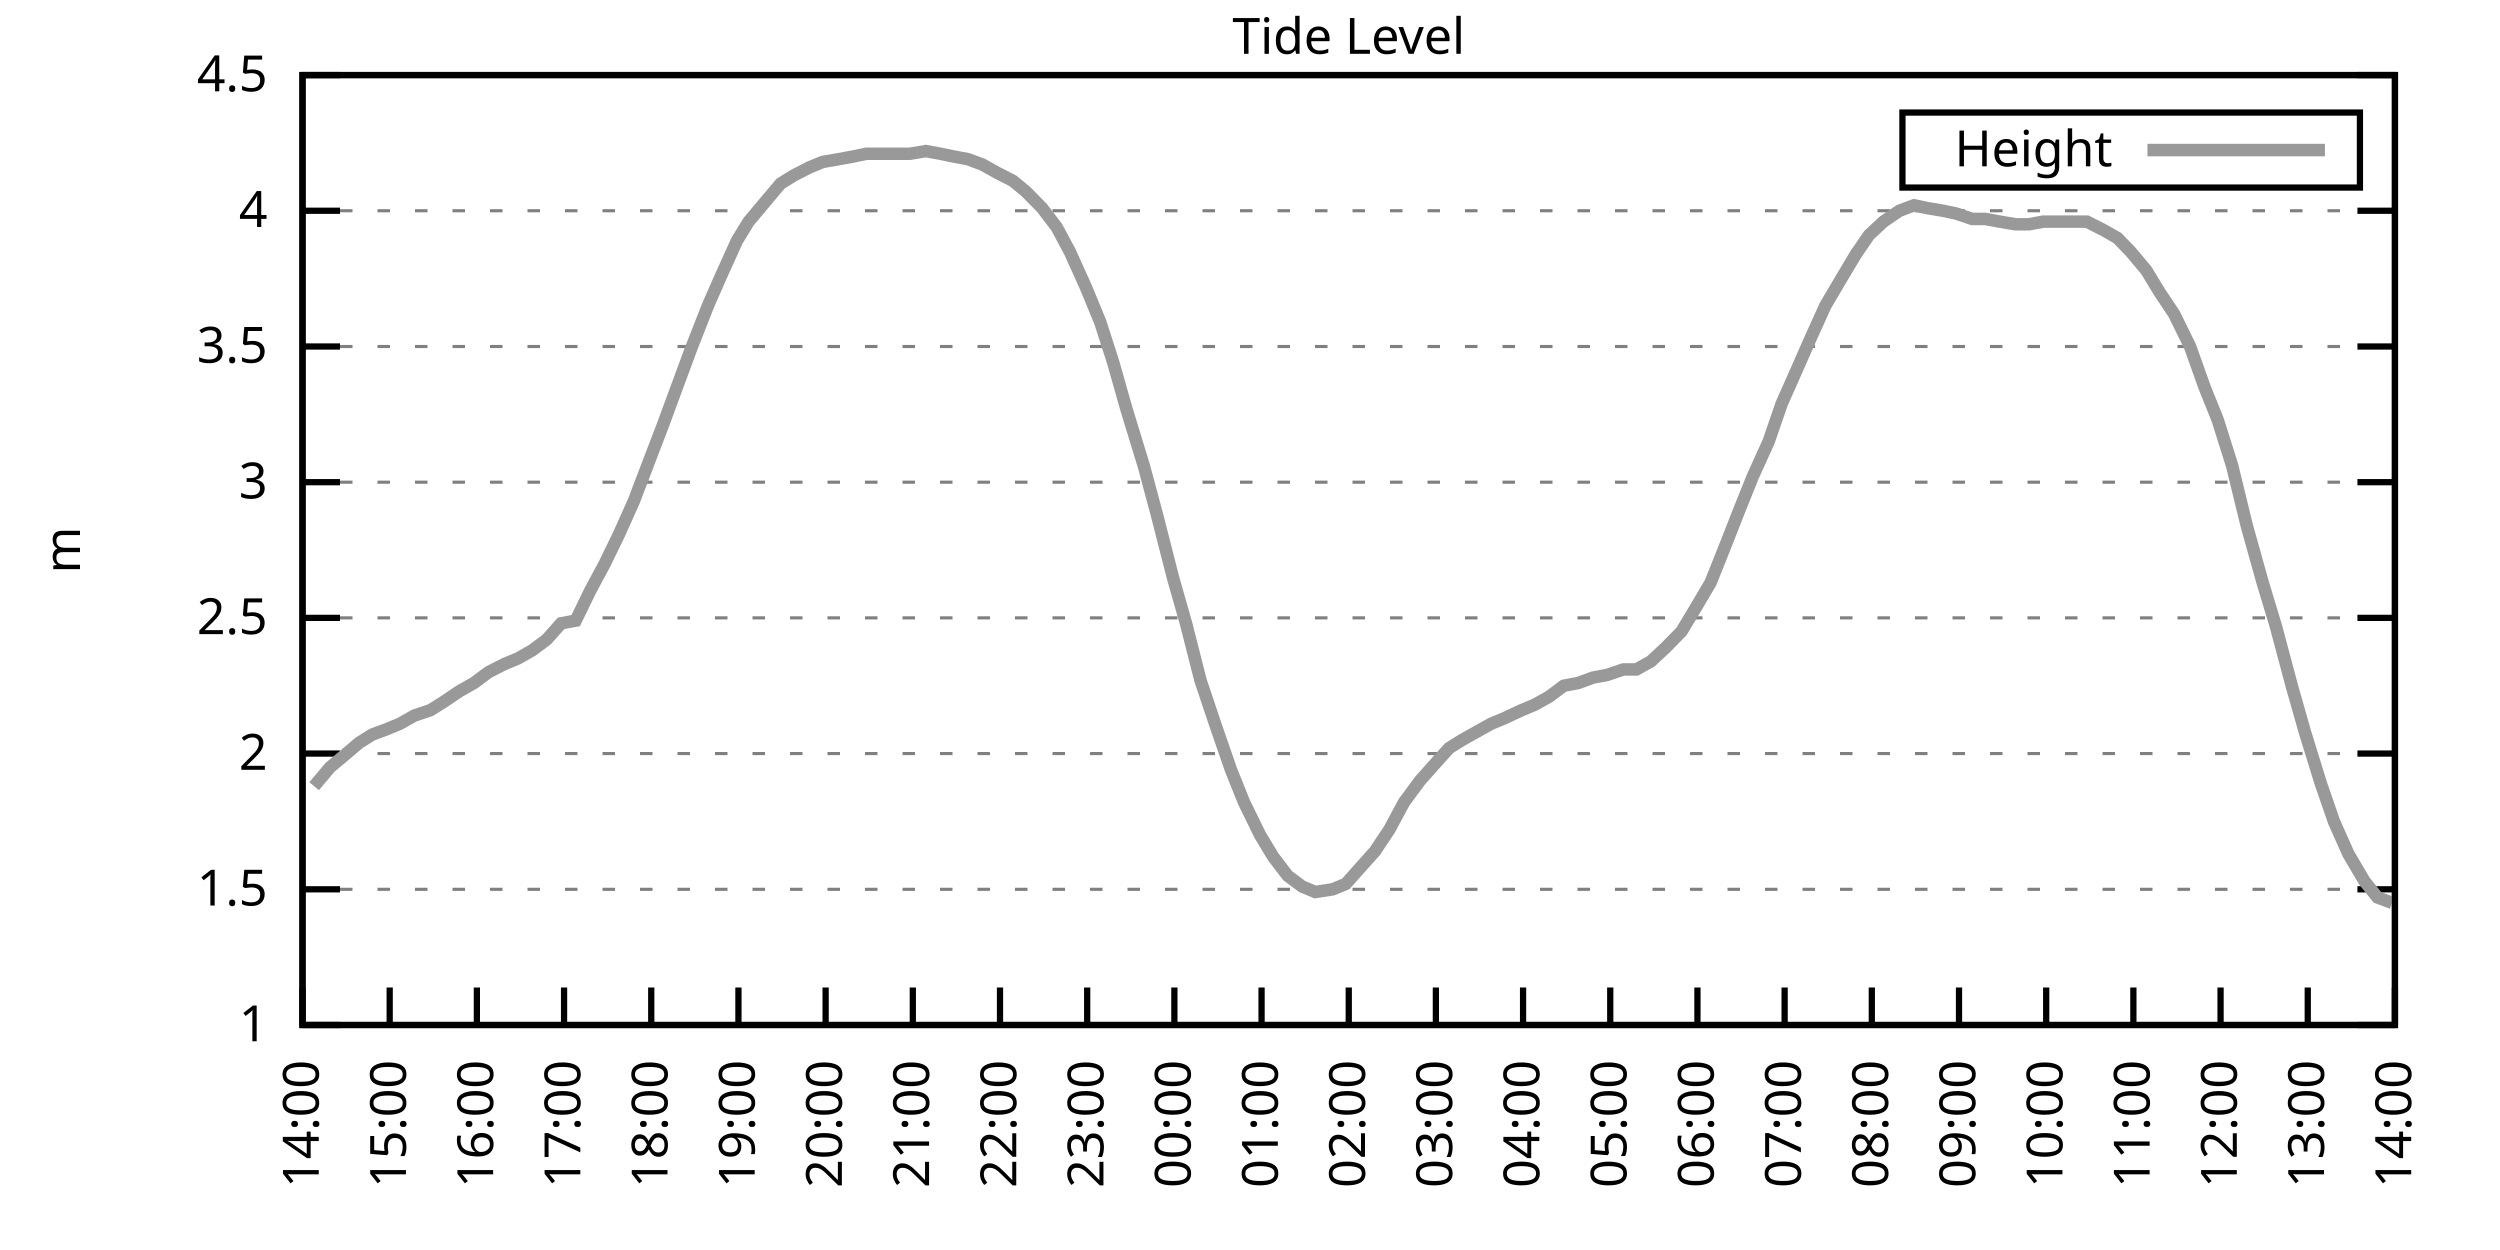
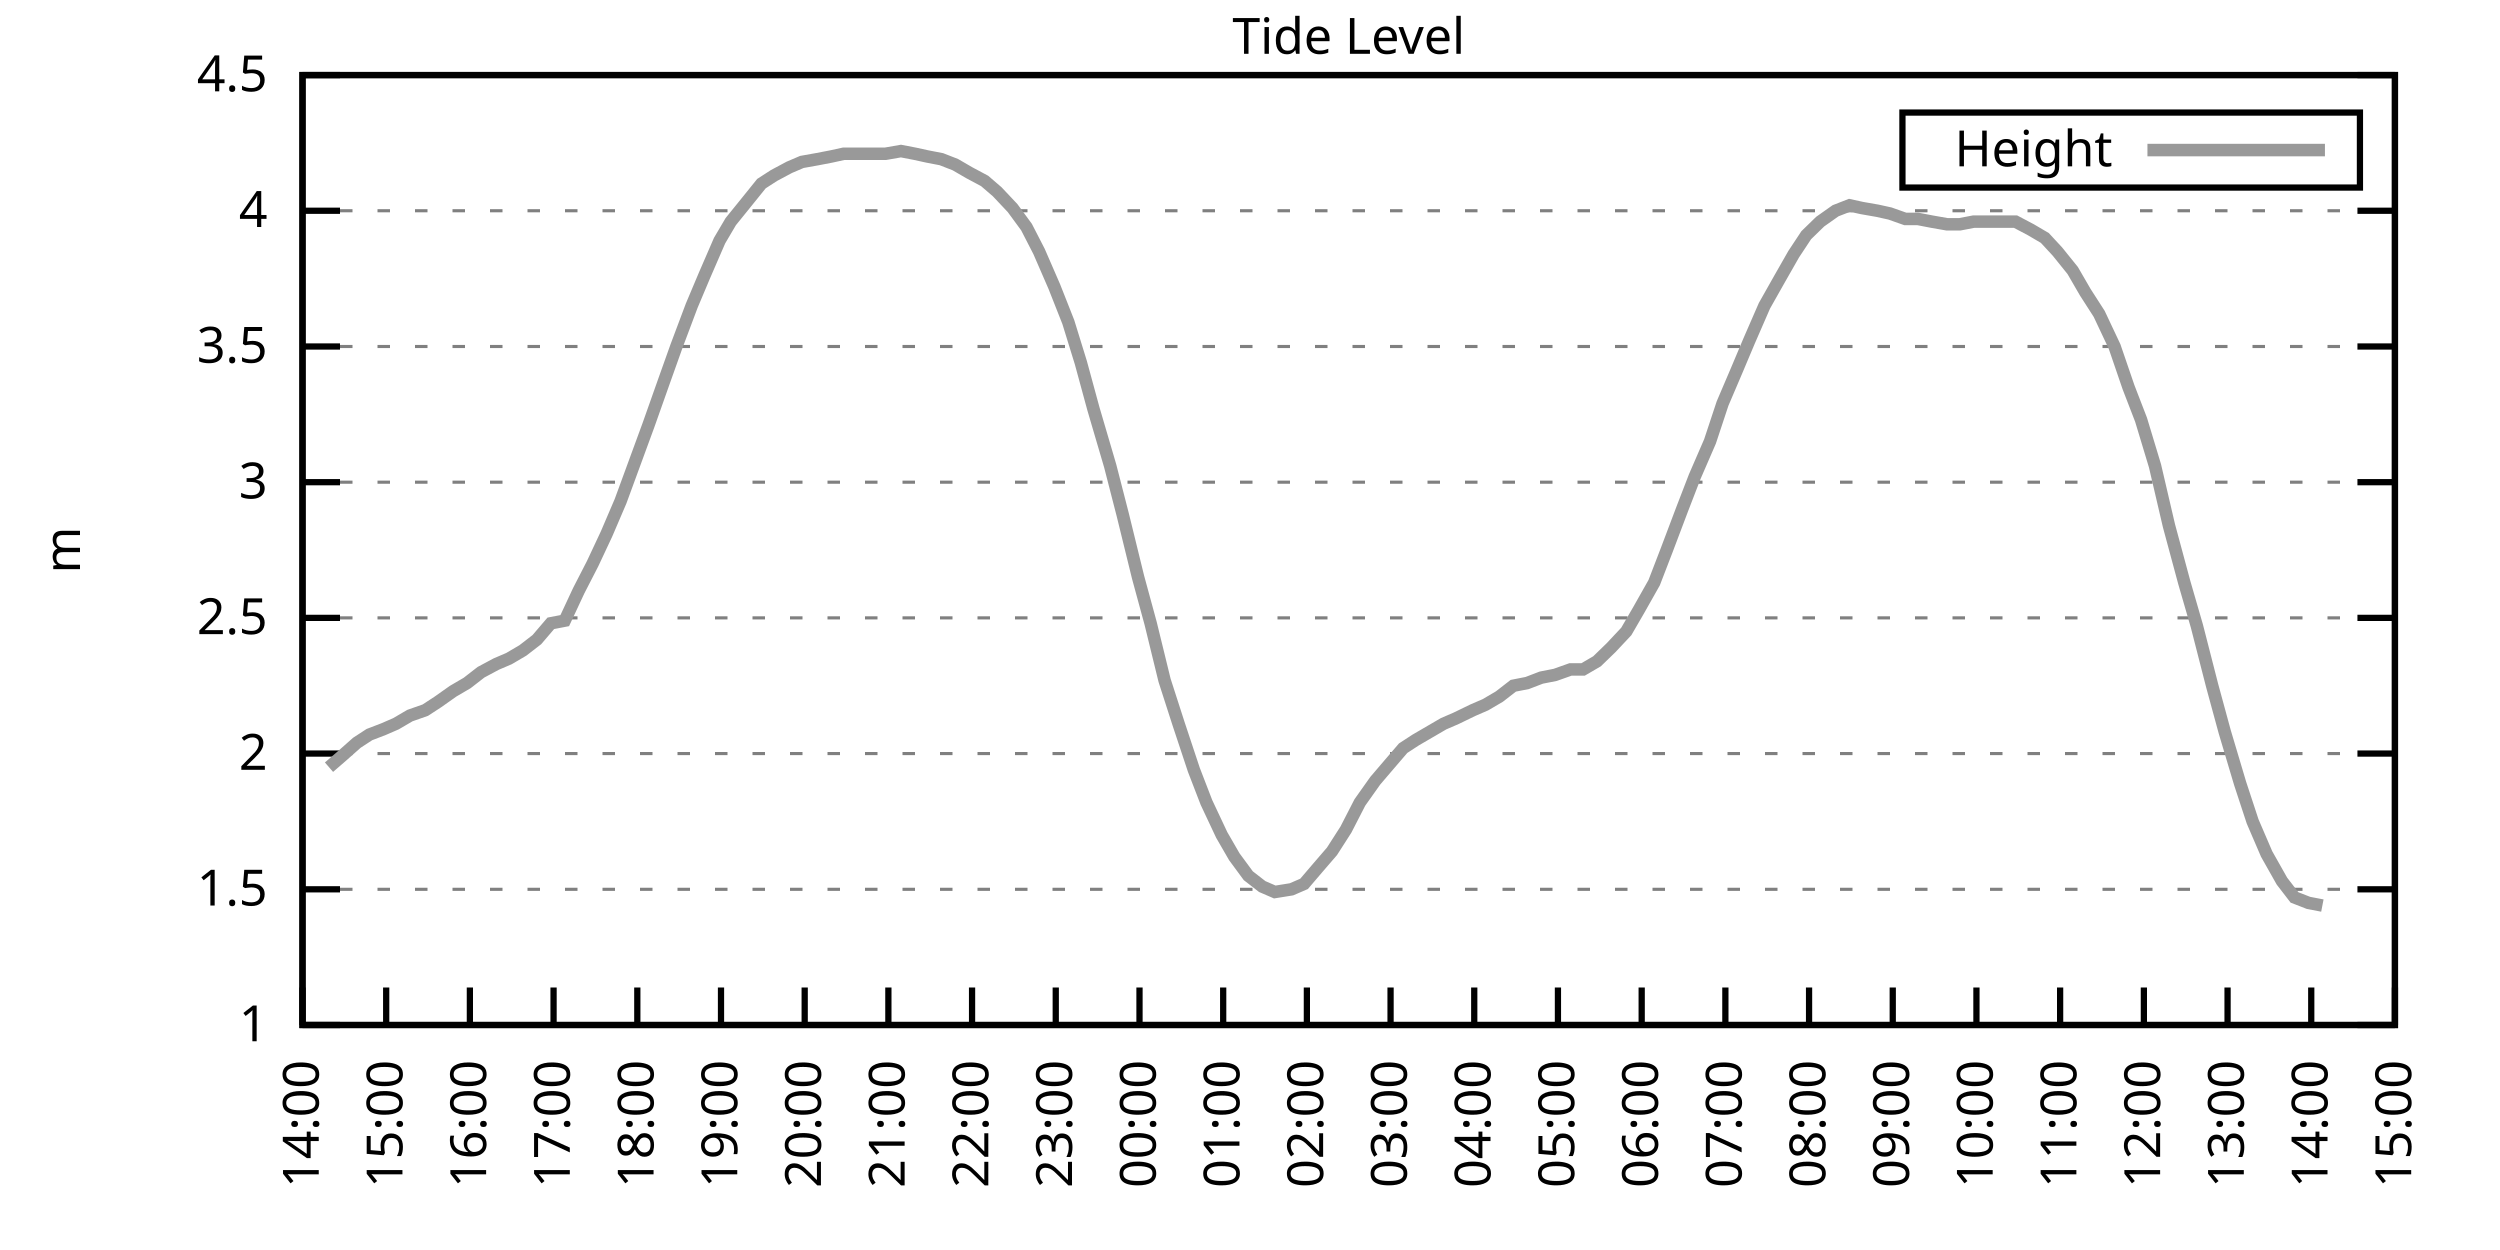
<svg xmlns="http://www.w3.org/2000/svg" xmlns:xlink="http://www.w3.org/1999/xlink" width="400" height="200" viewBox="0 0 400 200">
  <g id="gnuplot_canvas">
    <rect x="0" y="0" width="400" height="200" fill="none" />
    <defs>
      <circle id="gpDot" r="0.5" stroke-width="0.5" stroke="currentColor" />
      <path id="gpPt0" stroke-width="0.333" stroke="currentColor" d="M-1,0 h2 M0,-1 v2" />
      <path id="gpPt1" stroke-width="0.333" stroke="currentColor" d="M-1,-1 L1,1 M1,-1 L-1,1" />
      <path id="gpPt2" stroke-width="0.333" stroke="currentColor" d="M-1,0 L1,0 M0,-1 L0,1 M-1,-1 L1,1 M-1,1 L1,-1" />
      <rect id="gpPt3" stroke-width="0.333" stroke="currentColor" x="-1" y="-1" width="2" height="2" />
      <rect id="gpPt4" stroke-width="0.333" stroke="currentColor" fill="currentColor" x="-1" y="-1" width="2" height="2" />
      <circle id="gpPt5" stroke-width="0.333" stroke="currentColor" cx="0" cy="0" r="1" />
      <use xlink:href="#gpPt5" id="gpPt6" fill="currentColor" stroke="none" />
      <path id="gpPt7" stroke-width="0.333" stroke="currentColor" d="M0,-1.33 L-1.33,0.67 L1.33,0.67 z" />
      <use xlink:href="#gpPt7" id="gpPt8" fill="currentColor" stroke="none" />
      <use xlink:href="#gpPt7" id="gpPt9" stroke="currentColor" transform="rotate(180)" />
      <use xlink:href="#gpPt9" id="gpPt10" fill="currentColor" stroke="none" />
      <use xlink:href="#gpPt3" id="gpPt11" stroke="currentColor" transform="rotate(45)" />
      <use xlink:href="#gpPt11" id="gpPt12" fill="currentColor" stroke="none" />
      <path id="gpPt13" stroke-width="0.333" stroke="currentColor" d="M0,1.330 L1.265,0.411 L0.782,-1.067 L-0.782,-1.076 L-1.265,0.411 z" />
      <use xlink:href="#gpPt13" id="gpPt14" fill="currentColor" stroke="none" />
      <filter id="textbox" filterUnits="objectBoundingBox" x="0" y="0" height="1" width="1">
        <feFlood flood-color="white" flood-opacity="1" result="bgnd" />
        <feComposite in="SourceGraphic" in2="bgnd" operator="atop" />
      </filter>
      <filter id="greybox" filterUnits="objectBoundingBox" x="0" y="0" height="1" width="1">
        <feFlood flood-color="lightgrey" flood-opacity="1" result="grey" />
        <feComposite in="SourceGraphic" in2="grey" operator="atop" />
      </filter>
    </defs>
    <g fill="none" color="white" stroke="currentColor" stroke-width="1.00" stroke-linecap="butt" stroke-linejoin="miter">
</g>
    <g fill="none" color="black" stroke="currentColor" stroke-width="1.00" stroke-linecap="butt" stroke-linejoin="miter">
      <g stroke="none" shape-rendering="crispEdges">
        <polygon fill="rgb(255, 255, 255)" points="48.40,164.00 383.18,164.00 383.18,12.02 48.40,12.02 " />
      </g>
    </g>
    <g fill="none" color="black" stroke="currentColor" stroke-width="1.00" stroke-linecap="butt" stroke-linejoin="miter">
</g>
    <g fill="none" color="black" stroke="black" stroke-width="0.50" stroke-linecap="butt" stroke-linejoin="miter">
</g>
    <g fill="none" color="gray" stroke="currentColor" stroke-width="0.50" stroke-linecap="butt" stroke-linejoin="miter">
      <path stroke="gray" stroke-dasharray="2,4" class="gridline" d="M48.40,164.00 L383.19,164.00  " />
    </g>
    <g fill="none" color="gray" stroke="gray" stroke-width="1.00" stroke-linecap="butt" stroke-linejoin="miter">
</g>
    <g fill="none" color="black" stroke="currentColor" stroke-width="1.00" stroke-linecap="butt" stroke-linejoin="miter">
      <path stroke="black" d="M48.40,164.00 L54.40,164.00 M383.19,164.00 L377.19,164.00  " />
      <g transform="translate(42.80,166.60)" stroke="none" fill="black" font-family="Sans" font-size="8.00" text-anchor="end">
        <text>
          <tspan font-family="Sans"> 1</tspan>
        </text>
      </g>
    </g>
    <g fill="none" color="black" stroke="currentColor" stroke-width="1.00" stroke-linecap="butt" stroke-linejoin="miter">
</g>
    <g fill="none" color="black" stroke="black" stroke-width="0.50" stroke-linecap="butt" stroke-linejoin="miter">
</g>
    <g fill="none" color="gray" stroke="currentColor" stroke-width="0.50" stroke-linecap="butt" stroke-linejoin="miter">
      <path stroke="gray" stroke-dasharray="2,4" class="gridline" d="M48.40,142.29 L383.19,142.29  " />
    </g>
    <g fill="none" color="gray" stroke="gray" stroke-width="1.00" stroke-linecap="butt" stroke-linejoin="miter">
</g>
    <g fill="none" color="black" stroke="currentColor" stroke-width="1.00" stroke-linecap="butt" stroke-linejoin="miter">
      <path stroke="black" d="M48.40,142.29 L54.40,142.29 M383.19,142.29 L377.19,142.29  " />
      <g transform="translate(42.80,144.89)" stroke="none" fill="black" font-family="Sans" font-size="8.00" text-anchor="end">
        <text>
          <tspan font-family="Sans"> 1.5</tspan>
        </text>
      </g>
    </g>
    <g fill="none" color="black" stroke="currentColor" stroke-width="1.00" stroke-linecap="butt" stroke-linejoin="miter">
</g>
    <g fill="none" color="black" stroke="black" stroke-width="0.50" stroke-linecap="butt" stroke-linejoin="miter">
</g>
    <g fill="none" color="gray" stroke="currentColor" stroke-width="0.50" stroke-linecap="butt" stroke-linejoin="miter">
      <path stroke="gray" stroke-dasharray="2,4" class="gridline" d="M48.40,120.57 L383.19,120.57  " />
    </g>
    <g fill="none" color="gray" stroke="gray" stroke-width="1.00" stroke-linecap="butt" stroke-linejoin="miter">
</g>
    <g fill="none" color="black" stroke="currentColor" stroke-width="1.00" stroke-linecap="butt" stroke-linejoin="miter">
      <path stroke="black" d="M48.40,120.57 L54.40,120.57 M383.19,120.57 L377.19,120.57  " />
      <g transform="translate(42.80,123.17)" stroke="none" fill="black" font-family="Sans" font-size="8.00" text-anchor="end">
        <text>
          <tspan font-family="Sans"> 2</tspan>
        </text>
      </g>
    </g>
    <g fill="none" color="black" stroke="currentColor" stroke-width="1.00" stroke-linecap="butt" stroke-linejoin="miter">
</g>
    <g fill="none" color="black" stroke="black" stroke-width="0.50" stroke-linecap="butt" stroke-linejoin="miter">
</g>
    <g fill="none" color="gray" stroke="currentColor" stroke-width="0.50" stroke-linecap="butt" stroke-linejoin="miter">
      <path stroke="gray" stroke-dasharray="2,4" class="gridline" d="M48.40,98.86 L383.19,98.86  " />
    </g>
    <g fill="none" color="gray" stroke="gray" stroke-width="1.00" stroke-linecap="butt" stroke-linejoin="miter">
</g>
    <g fill="none" color="black" stroke="currentColor" stroke-width="1.00" stroke-linecap="butt" stroke-linejoin="miter">
      <path stroke="black" d="M48.40,98.86 L54.40,98.86 M383.19,98.86 L377.19,98.86  " />
      <g transform="translate(42.80,101.46)" stroke="none" fill="black" font-family="Sans" font-size="8.00" text-anchor="end">
        <text>
          <tspan font-family="Sans"> 2.5</tspan>
        </text>
      </g>
    </g>
    <g fill="none" color="black" stroke="currentColor" stroke-width="1.00" stroke-linecap="butt" stroke-linejoin="miter">
</g>
    <g fill="none" color="black" stroke="black" stroke-width="0.50" stroke-linecap="butt" stroke-linejoin="miter">
</g>
    <g fill="none" color="gray" stroke="currentColor" stroke-width="0.50" stroke-linecap="butt" stroke-linejoin="miter">
      <path stroke="gray" stroke-dasharray="2,4" class="gridline" d="M48.40,77.15 L383.19,77.15  " />
    </g>
    <g fill="none" color="gray" stroke="gray" stroke-width="1.00" stroke-linecap="butt" stroke-linejoin="miter">
</g>
    <g fill="none" color="black" stroke="currentColor" stroke-width="1.00" stroke-linecap="butt" stroke-linejoin="miter">
      <path stroke="black" d="M48.40,77.15 L54.40,77.15 M383.19,77.15 L377.19,77.15  " />
      <g transform="translate(42.80,79.75)" stroke="none" fill="black" font-family="Sans" font-size="8.00" text-anchor="end">
        <text>
          <tspan font-family="Sans"> 3</tspan>
        </text>
      </g>
    </g>
    <g fill="none" color="black" stroke="currentColor" stroke-width="1.00" stroke-linecap="butt" stroke-linejoin="miter">
</g>
    <g fill="none" color="black" stroke="black" stroke-width="0.50" stroke-linecap="butt" stroke-linejoin="miter">
</g>
    <g fill="none" color="gray" stroke="currentColor" stroke-width="0.50" stroke-linecap="butt" stroke-linejoin="miter">
      <path stroke="gray" stroke-dasharray="2,4" class="gridline" d="M48.40,55.44 L383.19,55.44  " />
    </g>
    <g fill="none" color="gray" stroke="gray" stroke-width="1.00" stroke-linecap="butt" stroke-linejoin="miter">
</g>
    <g fill="none" color="black" stroke="currentColor" stroke-width="1.00" stroke-linecap="butt" stroke-linejoin="miter">
      <path stroke="black" d="M48.40,55.44 L54.40,55.44 M383.19,55.44 L377.19,55.44  " />
      <g transform="translate(42.80,58.04)" stroke="none" fill="black" font-family="Sans" font-size="8.00" text-anchor="end">
        <text>
          <tspan font-family="Sans"> 3.5</tspan>
        </text>
      </g>
    </g>
    <g fill="none" color="black" stroke="currentColor" stroke-width="1.00" stroke-linecap="butt" stroke-linejoin="miter">
</g>
    <g fill="none" color="black" stroke="black" stroke-width="0.50" stroke-linecap="butt" stroke-linejoin="miter">
</g>
    <g fill="none" color="gray" stroke="currentColor" stroke-width="0.50" stroke-linecap="butt" stroke-linejoin="miter">
      <path stroke="gray" stroke-dasharray="2,4" class="gridline" d="M48.40,33.72 L383.19,33.72  " />
    </g>
    <g fill="none" color="gray" stroke="gray" stroke-width="1.00" stroke-linecap="butt" stroke-linejoin="miter">
</g>
    <g fill="none" color="black" stroke="currentColor" stroke-width="1.00" stroke-linecap="butt" stroke-linejoin="miter">
      <path stroke="black" d="M48.40,33.72 L54.40,33.72 M383.19,33.72 L377.19,33.72  " />
      <g transform="translate(42.80,36.32)" stroke="none" fill="black" font-family="Sans" font-size="8.00" text-anchor="end">
        <text>
          <tspan font-family="Sans"> 4</tspan>
        </text>
      </g>
    </g>
    <g fill="none" color="black" stroke="currentColor" stroke-width="1.00" stroke-linecap="butt" stroke-linejoin="miter">
</g>
    <g fill="none" color="black" stroke="black" stroke-width="0.50" stroke-linecap="butt" stroke-linejoin="miter">
</g>
    <g fill="none" color="gray" stroke="currentColor" stroke-width="0.50" stroke-linecap="butt" stroke-linejoin="miter">
      <path stroke="gray" stroke-dasharray="2,4" class="gridline" d="M48.40,12.01 L383.19,12.01  " />
    </g>
    <g fill="none" color="gray" stroke="gray" stroke-width="1.00" stroke-linecap="butt" stroke-linejoin="miter">
</g>
    <g fill="none" color="black" stroke="currentColor" stroke-width="1.00" stroke-linecap="butt" stroke-linejoin="miter">
      <path stroke="black" d="M48.40,12.01 L54.40,12.01 M383.19,12.01 L377.19,12.01  " />
      <g transform="translate(42.80,14.61)" stroke="none" fill="black" font-family="Sans" font-size="8.00" text-anchor="end">
        <text>
          <tspan font-family="Sans"> 4.5</tspan>
        </text>
      </g>
    </g>
    <g fill="none" color="black" stroke="currentColor" stroke-width="1.00" stroke-linecap="butt" stroke-linejoin="miter">
      <path stroke="black" d="M48.40,164.00 L48.40,158.00  " />
      <g transform="translate(51.00,169.60) rotate(270.00)" stroke="none" fill="black" font-family="Sans" font-size="8.00" text-anchor="end">
        <text>
          <tspan font-family="Sans">14:00</tspan>
        </text>
      </g>
    </g>
    <g fill="none" color="black" stroke="currentColor" stroke-width="1.00" stroke-linecap="butt" stroke-linejoin="miter">
-       <path stroke="black" d="M62.35,164.00 L62.35,158.00  " />
-       <g transform="translate(64.95,169.60) rotate(270.00)" stroke="none" fill="black" font-family="Sans" font-size="8.00" text-anchor="end">
+       <path stroke="black" d="M61.79,164.00 L61.79,158.00  " />
+       <g transform="translate(64.39,169.60) rotate(270.00)" stroke="none" fill="black" font-family="Sans" font-size="8.00" text-anchor="end">
        <text>
          <tspan font-family="Sans">15:00</tspan>
        </text>
      </g>
    </g>
    <g fill="none" color="black" stroke="currentColor" stroke-width="1.00" stroke-linecap="butt" stroke-linejoin="miter">
-       <path stroke="black" d="M76.30,164.00 L76.30,158.00  " />
-       <g transform="translate(78.90,169.60) rotate(270.00)" stroke="none" fill="black" font-family="Sans" font-size="8.00" text-anchor="end">
+       <path stroke="black" d="M75.18,164.00 L75.18,158.00  " />
+       <g transform="translate(77.78,169.60) rotate(270.00)" stroke="none" fill="black" font-family="Sans" font-size="8.00" text-anchor="end">
        <text>
          <tspan font-family="Sans">16:00</tspan>
        </text>
      </g>
    </g>
    <g fill="none" color="black" stroke="currentColor" stroke-width="1.00" stroke-linecap="butt" stroke-linejoin="miter">
-       <path stroke="black" d="M90.25,164.00 L90.25,158.00  " />
-       <g transform="translate(92.85,169.60) rotate(270.00)" stroke="none" fill="black" font-family="Sans" font-size="8.00" text-anchor="end">
+       <path stroke="black" d="M88.57,164.00 L88.57,158.00  " />
+       <g transform="translate(91.17,169.60) rotate(270.00)" stroke="none" fill="black" font-family="Sans" font-size="8.00" text-anchor="end">
        <text>
          <tspan font-family="Sans">17:00</tspan>
        </text>
      </g>
    </g>
    <g fill="none" color="black" stroke="currentColor" stroke-width="1.00" stroke-linecap="butt" stroke-linejoin="miter">
-       <path stroke="black" d="M104.20,164.00 L104.20,158.00  " />
-       <g transform="translate(106.80,169.60) rotate(270.00)" stroke="none" fill="black" font-family="Sans" font-size="8.00" text-anchor="end">
+       <path stroke="black" d="M101.97,164.00 L101.97,158.00  " />
+       <g transform="translate(104.57,169.60) rotate(270.00)" stroke="none" fill="black" font-family="Sans" font-size="8.00" text-anchor="end">
        <text>
          <tspan font-family="Sans">18:00</tspan>
        </text>
      </g>
    </g>
    <g fill="none" color="black" stroke="currentColor" stroke-width="1.00" stroke-linecap="butt" stroke-linejoin="miter">
-       <path stroke="black" d="M118.15,164.00 L118.15,158.00  " />
-       <g transform="translate(120.75,169.60) rotate(270.00)" stroke="none" fill="black" font-family="Sans" font-size="8.00" text-anchor="end">
+       <path stroke="black" d="M115.36,164.00 L115.36,158.00  " />
+       <g transform="translate(117.96,169.60) rotate(270.00)" stroke="none" fill="black" font-family="Sans" font-size="8.00" text-anchor="end">
        <text>
          <tspan font-family="Sans">19:00</tspan>
        </text>
      </g>
    </g>
    <g fill="none" color="black" stroke="currentColor" stroke-width="1.00" stroke-linecap="butt" stroke-linejoin="miter">
-       <path stroke="black" d="M132.10,164.00 L132.10,158.00  " />
-       <g transform="translate(134.70,169.60) rotate(270.00)" stroke="none" fill="black" font-family="Sans" font-size="8.00" text-anchor="end">
+       <path stroke="black" d="M128.75,164.00 L128.75,158.00  " />
+       <g transform="translate(131.35,169.60) rotate(270.00)" stroke="none" fill="black" font-family="Sans" font-size="8.00" text-anchor="end">
        <text>
          <tspan font-family="Sans">20:00</tspan>
        </text>
      </g>
    </g>
    <g fill="none" color="black" stroke="currentColor" stroke-width="1.00" stroke-linecap="butt" stroke-linejoin="miter">
-       <path stroke="black" d="M146.05,164.00 L146.05,158.00  " />
-       <g transform="translate(148.65,169.60) rotate(270.00)" stroke="none" fill="black" font-family="Sans" font-size="8.00" text-anchor="end">
+       <path stroke="black" d="M142.14,164.00 L142.14,158.00  " />
+       <g transform="translate(144.74,169.60) rotate(270.00)" stroke="none" fill="black" font-family="Sans" font-size="8.00" text-anchor="end">
        <text>
          <tspan font-family="Sans">21:00</tspan>
        </text>
      </g>
    </g>
    <g fill="none" color="black" stroke="currentColor" stroke-width="1.00" stroke-linecap="butt" stroke-linejoin="miter">
-       <path stroke="black" d="M160.00,164.00 L160.00,158.00  " />
-       <g transform="translate(162.60,169.60) rotate(270.00)" stroke="none" fill="black" font-family="Sans" font-size="8.00" text-anchor="end">
+       <path stroke="black" d="M155.53,164.00 L155.53,158.00  " />
+       <g transform="translate(158.13,169.60) rotate(270.00)" stroke="none" fill="black" font-family="Sans" font-size="8.00" text-anchor="end">
        <text>
          <tspan font-family="Sans">22:00</tspan>
        </text>
      </g>
    </g>
    <g fill="none" color="black" stroke="currentColor" stroke-width="1.00" stroke-linecap="butt" stroke-linejoin="miter">
-       <path stroke="black" d="M173.95,164.00 L173.95,158.00  " />
-       <g transform="translate(176.55,169.60) rotate(270.00)" stroke="none" fill="black" font-family="Sans" font-size="8.00" text-anchor="end">
+       <path stroke="black" d="M168.92,164.00 L168.92,158.00  " />
+       <g transform="translate(171.52,169.60) rotate(270.00)" stroke="none" fill="black" font-family="Sans" font-size="8.00" text-anchor="end">
        <text>
          <tspan font-family="Sans">23:00</tspan>
        </text>
      </g>
    </g>
    <g fill="none" color="black" stroke="currentColor" stroke-width="1.00" stroke-linecap="butt" stroke-linejoin="miter">
-       <path stroke="black" d="M187.90,164.00 L187.90,158.00  " />
-       <g transform="translate(190.50,169.60) rotate(270.00)" stroke="none" fill="black" font-family="Sans" font-size="8.00" text-anchor="end">
+       <path stroke="black" d="M182.32,164.00 L182.32,158.00  " />
+       <g transform="translate(184.92,169.60) rotate(270.00)" stroke="none" fill="black" font-family="Sans" font-size="8.00" text-anchor="end">
        <text>
          <tspan font-family="Sans">00:00</tspan>
        </text>
      </g>
    </g>
    <g fill="none" color="black" stroke="currentColor" stroke-width="1.00" stroke-linecap="butt" stroke-linejoin="miter">
-       <path stroke="black" d="M201.85,164.00 L201.85,158.00  " />
-       <g transform="translate(204.45,169.60) rotate(270.00)" stroke="none" fill="black" font-family="Sans" font-size="8.00" text-anchor="end">
+       <path stroke="black" d="M195.71,164.00 L195.71,158.00  " />
+       <g transform="translate(198.31,169.60) rotate(270.00)" stroke="none" fill="black" font-family="Sans" font-size="8.00" text-anchor="end">
        <text>
          <tspan font-family="Sans">01:00</tspan>
        </text>
      </g>
    </g>
    <g fill="none" color="black" stroke="currentColor" stroke-width="1.00" stroke-linecap="butt" stroke-linejoin="miter">
-       <path stroke="black" d="M215.80,164.00 L215.80,158.00  " />
-       <g transform="translate(218.40,169.60) rotate(270.00)" stroke="none" fill="black" font-family="Sans" font-size="8.00" text-anchor="end">
+       <path stroke="black" d="M209.10,164.00 L209.10,158.00  " />
+       <g transform="translate(211.70,169.60) rotate(270.00)" stroke="none" fill="black" font-family="Sans" font-size="8.00" text-anchor="end">
        <text>
          <tspan font-family="Sans">02:00</tspan>
        </text>
      </g>
    </g>
    <g fill="none" color="black" stroke="currentColor" stroke-width="1.00" stroke-linecap="butt" stroke-linejoin="miter">
-       <path stroke="black" d="M229.74,164.00 L229.74,158.00  " />
-       <g transform="translate(232.34,169.60) rotate(270.00)" stroke="none" fill="black" font-family="Sans" font-size="8.00" text-anchor="end">
+       <path stroke="black" d="M222.49,164.00 L222.49,158.00  " />
+       <g transform="translate(225.09,169.60) rotate(270.00)" stroke="none" fill="black" font-family="Sans" font-size="8.00" text-anchor="end">
        <text>
          <tspan font-family="Sans">03:00</tspan>
        </text>
      </g>
    </g>
    <g fill="none" color="black" stroke="currentColor" stroke-width="1.00" stroke-linecap="butt" stroke-linejoin="miter">
-       <path stroke="black" d="M243.69,164.00 L243.69,158.00  " />
-       <g transform="translate(246.29,169.60) rotate(270.00)" stroke="none" fill="black" font-family="Sans" font-size="8.00" text-anchor="end">
+       <path stroke="black" d="M235.88,164.00 L235.88,158.00  " />
+       <g transform="translate(238.48,169.60) rotate(270.00)" stroke="none" fill="black" font-family="Sans" font-size="8.00" text-anchor="end">
        <text>
          <tspan font-family="Sans">04:00</tspan>
        </text>
      </g>
    </g>
    <g fill="none" color="black" stroke="currentColor" stroke-width="1.00" stroke-linecap="butt" stroke-linejoin="miter">
-       <path stroke="black" d="M257.64,164.00 L257.64,158.00  " />
-       <g transform="translate(260.24,169.60) rotate(270.00)" stroke="none" fill="black" font-family="Sans" font-size="8.00" text-anchor="end">
+       <path stroke="black" d="M249.27,164.00 L249.27,158.00  " />
+       <g transform="translate(251.87,169.60) rotate(270.00)" stroke="none" fill="black" font-family="Sans" font-size="8.00" text-anchor="end">
        <text>
          <tspan font-family="Sans">05:00</tspan>
        </text>
      </g>
    </g>
    <g fill="none" color="black" stroke="currentColor" stroke-width="1.00" stroke-linecap="butt" stroke-linejoin="miter">
-       <path stroke="black" d="M271.59,164.00 L271.59,158.00  " />
-       <g transform="translate(274.19,169.60) rotate(270.00)" stroke="none" fill="black" font-family="Sans" font-size="8.00" text-anchor="end">
+       <path stroke="black" d="M262.67,164.00 L262.67,158.00  " />
+       <g transform="translate(265.27,169.60) rotate(270.00)" stroke="none" fill="black" font-family="Sans" font-size="8.00" text-anchor="end">
        <text>
          <tspan font-family="Sans">06:00</tspan>
        </text>
      </g>
    </g>
    <g fill="none" color="black" stroke="currentColor" stroke-width="1.00" stroke-linecap="butt" stroke-linejoin="miter">
-       <path stroke="black" d="M285.54,164.00 L285.54,158.00  " />
-       <g transform="translate(288.14,169.60) rotate(270.00)" stroke="none" fill="black" font-family="Sans" font-size="8.00" text-anchor="end">
+       <path stroke="black" d="M276.06,164.00 L276.06,158.00  " />
+       <g transform="translate(278.66,169.60) rotate(270.00)" stroke="none" fill="black" font-family="Sans" font-size="8.00" text-anchor="end">
        <text>
          <tspan font-family="Sans">07:00</tspan>
        </text>
      </g>
    </g>
    <g fill="none" color="black" stroke="currentColor" stroke-width="1.00" stroke-linecap="butt" stroke-linejoin="miter">
-       <path stroke="black" d="M299.49,164.00 L299.49,158.00  " />
-       <g transform="translate(302.09,169.60) rotate(270.00)" stroke="none" fill="black" font-family="Sans" font-size="8.00" text-anchor="end">
+       <path stroke="black" d="M289.45,164.00 L289.45,158.00  " />
+       <g transform="translate(292.05,169.60) rotate(270.00)" stroke="none" fill="black" font-family="Sans" font-size="8.00" text-anchor="end">
        <text>
          <tspan font-family="Sans">08:00</tspan>
        </text>
      </g>
    </g>
    <g fill="none" color="black" stroke="currentColor" stroke-width="1.00" stroke-linecap="butt" stroke-linejoin="miter">
-       <path stroke="black" d="M313.44,164.00 L313.44,158.00  " />
-       <g transform="translate(316.04,169.60) rotate(270.00)" stroke="none" fill="black" font-family="Sans" font-size="8.00" text-anchor="end">
+       <path stroke="black" d="M302.84,164.00 L302.84,158.00  " />
+       <g transform="translate(305.44,169.60) rotate(270.00)" stroke="none" fill="black" font-family="Sans" font-size="8.00" text-anchor="end">
        <text>
          <tspan font-family="Sans">09:00</tspan>
        </text>
      </g>
    </g>
    <g fill="none" color="black" stroke="currentColor" stroke-width="1.00" stroke-linecap="butt" stroke-linejoin="miter">
-       <path stroke="black" d="M327.39,164.00 L327.39,158.00  " />
-       <g transform="translate(329.99,169.60) rotate(270.00)" stroke="none" fill="black" font-family="Sans" font-size="8.00" text-anchor="end">
+       <path stroke="black" d="M316.23,164.00 L316.23,158.00  " />
+       <g transform="translate(318.83,169.60) rotate(270.00)" stroke="none" fill="black" font-family="Sans" font-size="8.00" text-anchor="end">
        <text>
          <tspan font-family="Sans">10:00</tspan>
        </text>
      </g>
    </g>
    <g fill="none" color="black" stroke="currentColor" stroke-width="1.00" stroke-linecap="butt" stroke-linejoin="miter">
-       <path stroke="black" d="M341.34,164.00 L341.34,158.00  " />
-       <g transform="translate(343.94,169.60) rotate(270.00)" stroke="none" fill="black" font-family="Sans" font-size="8.00" text-anchor="end">
+       <path stroke="black" d="M329.62,164.00 L329.62,158.00  " />
+       <g transform="translate(332.22,169.60) rotate(270.00)" stroke="none" fill="black" font-family="Sans" font-size="8.00" text-anchor="end">
        <text>
          <tspan font-family="Sans">11:00</tspan>
        </text>
      </g>
    </g>
    <g fill="none" color="black" stroke="currentColor" stroke-width="1.00" stroke-linecap="butt" stroke-linejoin="miter">
-       <path stroke="black" d="M355.29,164.00 L355.29,158.00  " />
-       <g transform="translate(357.89,169.60) rotate(270.00)" stroke="none" fill="black" font-family="Sans" font-size="8.00" text-anchor="end">
+       <path stroke="black" d="M343.02,164.00 L343.02,158.00  " />
+       <g transform="translate(345.62,169.60) rotate(270.00)" stroke="none" fill="black" font-family="Sans" font-size="8.00" text-anchor="end">
        <text>
          <tspan font-family="Sans">12:00</tspan>
        </text>
      </g>
    </g>
    <g fill="none" color="black" stroke="currentColor" stroke-width="1.00" stroke-linecap="butt" stroke-linejoin="miter">
-       <path stroke="black" d="M369.24,164.00 L369.24,158.00  " />
-       <g transform="translate(371.84,169.60) rotate(270.00)" stroke="none" fill="black" font-family="Sans" font-size="8.00" text-anchor="end">
+       <path stroke="black" d="M356.41,164.00 L356.41,158.00  " />
+       <g transform="translate(359.01,169.60) rotate(270.00)" stroke="none" fill="black" font-family="Sans" font-size="8.00" text-anchor="end">
        <text>
          <tspan font-family="Sans">13:00</tspan>
+         </text>
+       </g>
+     </g>
+     <g fill="none" color="black" stroke="currentColor" stroke-width="1.00" stroke-linecap="butt" stroke-linejoin="miter">
+       <path stroke="black" d="M369.80,164.00 L369.80,158.00  " />
+       <g transform="translate(372.40,169.60) rotate(270.00)" stroke="none" fill="black" font-family="Sans" font-size="8.00" text-anchor="end">
+         <text>
+           <tspan font-family="Sans">14:00</tspan>
        </text>
      </g>
    </g>
    <g fill="none" color="black" stroke="currentColor" stroke-width="1.00" stroke-linecap="butt" stroke-linejoin="miter">
      <path stroke="black" d="M383.19,164.00 L383.19,158.00  " />
      <g transform="translate(385.79,169.60) rotate(270.00)" stroke="none" fill="black" font-family="Sans" font-size="8.00" text-anchor="end">
        <text>
-           <tspan font-family="Sans">14:00</tspan>
+           <tspan font-family="Sans">15:00</tspan>
        </text>
      </g>
    </g>
    <g fill="none" color="black" stroke="currentColor" stroke-width="1.00" stroke-linecap="butt" stroke-linejoin="miter">
</g>
    <g fill="none" color="black" stroke="currentColor" stroke-width="1.00" stroke-linecap="butt" stroke-linejoin="miter">
      <path stroke="black" d="M48.40,12.01 L48.40,164.00 L383.19,164.00 L383.19,12.01 L48.40,12.01 Z  " />
    </g>
    <g fill="none" color="black" stroke="currentColor" stroke-width="1.00" stroke-linecap="butt" stroke-linejoin="miter">
</g>
    <g fill="none" color="black" stroke="currentColor" stroke-width="1.00" stroke-linecap="butt" stroke-linejoin="miter">
      <path stroke="black" d="M304.39,30.01 L304.39,18.01 L377.59,18.01 L377.59,30.01 L304.39,30.01 Z  " />
    </g>
    <g id="Tide_level_plot_1">
      <g fill="none" color="white" stroke="black" stroke-width="2.00" stroke-linecap="butt" stroke-linejoin="miter">
</g>
      <g fill="none" color="black" stroke="currentColor" stroke-width="2.00" stroke-linecap="butt" stroke-linejoin="miter">
        <g transform="translate(337.99,26.61)" stroke="none" fill="black" font-family="Sans" font-size="8.00" text-anchor="end">
          <text>
            <tspan font-family="Sans">Height</tspan>
          </text>
        </g>
      </g>
      <g fill="none" color="black" stroke="currentColor" stroke-width="2.00" stroke-linecap="butt" stroke-linejoin="miter">
-         <path stroke="rgb(153, 153, 153)" d="M343.59,24.01 L371.99,24.01 M50.26,125.79 L52.82,122.75 L54.91,121.01 L57.47,118.84 L59.56,117.53 L61.88,116.67   L63.98,115.80 L66.30,114.49 L68.86,113.63 L70.95,112.32 L73.51,110.59 L75.83,109.28 L78.16,107.55 L80.72,106.24   L82.81,105.38 L85.13,104.07 L87.46,102.34 L89.78,99.73 L92.11,99.30 L94.43,94.52 L96.76,90.18 L99.08,85.40   L101.41,80.19 L103.73,74.11 L106.06,68.03 L108.62,61.08 L110.71,55.44 L113.27,48.92 L115.36,44.15 L117.92,38.50   L119.78,35.46 L122.33,32.42 L124.89,29.38 L126.98,28.08 L129.54,26.77 L131.63,25.91 L134.19,25.47 L136.51,25.04   L138.61,24.60 L140.93,24.60 L143.26,24.60 L145.58,24.60 L148.14,24.17 L150.46,24.60 L152.56,25.04 L154.88,25.47   L157.21,26.34 L159.53,27.64 L162.09,28.95 L164.18,30.68 L166.74,33.29 L169.06,36.33 L171.16,40.24 L173.71,45.88   L176.04,51.53 L178.13,58.04 L180.22,65.42 L183.01,74.54 L185.11,82.36 L187.66,92.35 L189.76,99.73 L192.08,108.85   L194.41,115.80 L196.96,123.18 L199.06,128.39 L201.61,133.60 L203.71,137.08 L206.03,140.12 L208.36,141.85 L210.45,142.72   L213.24,142.29 L215.33,141.42 L217.65,138.81 L219.98,136.21 L222.30,132.73 L224.63,128.39 L227.19,124.92 L229.51,122.31   L231.84,119.71 L233.93,118.40 L236.25,117.10 L238.58,115.80 L240.67,114.93 L243.46,113.63 L245.55,112.76 L247.88,111.45   L250.20,109.72 L252.53,109.28 L254.85,108.42 L257.18,107.98 L259.74,107.11 L261.83,107.11 L264.15,105.81 L266.48,103.64   L269.04,101.03 L271.13,97.56 L273.69,93.22 L275.78,88.00 L278.34,81.49 L280.43,76.28 L282.99,70.63 L285.08,64.56   L287.40,59.34 L289.50,54.57 L292.05,48.92 L294.61,44.58 L296.94,40.67 L299.03,37.63 L301.35,35.46 L303.91,33.72   L306.23,32.85 L308.33,33.29 L310.88,33.72 L312.98,34.16 L315.53,35.03 L317.63,35.03 L319.95,35.46 L322.51,35.89   L324.60,35.89 L326.93,35.46 L329.25,35.46 L331.34,35.46 L333.90,35.46 L336.46,36.76 L338.78,38.07 L340.88,40.24   L343.43,43.28 L345.53,46.75 L347.85,50.22 L350.41,55.44 L352.73,61.95 L354.83,67.16 L357.15,74.54 L359.48,84.10   L362.03,93.22 L364.13,100.16 L366.68,109.72 L368.78,117.10 L371.33,125.35 L373.43,131.43 L375.75,136.64 L378.31,140.98   L380.40,143.59 L382.73,144.46  " />
+         <path stroke="rgb(153, 153, 153)" d="M343.59,24.01 L371.99,24.01 M52.64,122.75 L54.65,121.01 L57.10,118.84 L59.11,117.53 L61.35,116.67 L63.35,115.80   L65.59,114.49 L68.04,113.63 L70.05,112.32 L72.50,110.59 L74.74,109.28 L76.97,107.55 L79.42,106.24 L81.43,105.38   L83.66,104.07 L85.90,102.34 L88.13,99.73 L90.36,99.30 L92.59,94.52 L94.82,90.18 L97.06,85.40 L99.29,80.19   L101.52,74.11 L103.75,68.03 L106.21,61.08 L108.22,55.44 L110.67,48.92 L112.68,44.15 L115.13,38.50 L116.92,35.46   L119.38,32.42 L121.83,29.38 L123.84,28.08 L126.29,26.77 L128.30,25.91 L130.76,25.47 L132.99,25.04 L135.00,24.60   L137.23,24.60 L139.46,24.60 L141.69,24.60 L144.15,24.17 L146.38,24.60 L148.39,25.04 L150.62,25.47 L152.85,26.34   L155.09,27.64 L157.54,28.95 L159.55,30.68 L162.01,33.29 L164.24,36.33 L166.25,40.24 L168.70,45.88 L170.93,51.53   L172.94,58.04 L174.95,65.42 L177.63,74.54 L179.64,82.36 L182.09,92.35 L184.10,99.73 L186.33,108.85 L188.57,115.80   L191.02,123.18 L193.03,128.39 L195.48,133.60 L197.49,137.08 L199.73,140.12 L201.96,141.85 L203.97,142.72 L206.64,142.29   L208.65,141.42 L210.88,138.81 L213.12,136.21 L215.35,132.73 L217.58,128.39 L220.04,124.92 L222.27,122.31 L224.50,119.71   L226.51,118.40 L228.74,117.10 L230.97,115.80 L232.98,114.93 L235.66,113.63 L237.67,112.76 L239.90,111.45 L242.13,109.72   L244.36,109.28 L246.60,108.42 L248.83,107.98 L251.28,107.11 L253.29,107.11 L255.52,105.81 L257.76,103.64 L260.21,101.03   L262.22,97.56 L264.67,93.22 L266.68,88.00 L269.14,81.49 L271.15,76.28 L273.60,70.63 L275.61,64.56 L277.84,59.34   L279.85,54.57 L282.31,48.92 L284.76,44.58 L286.99,40.67 L289.00,37.63 L291.23,35.46 L293.69,33.72 L295.92,32.85   L297.93,33.29 L300.39,33.72 L302.39,34.16 L304.85,35.03 L306.86,35.03 L309.09,35.46 L311.54,35.89 L313.55,35.89   L315.79,35.46 L318.02,35.46 L320.03,35.46 L322.48,35.46 L324.94,36.76 L327.17,38.07 L329.18,40.24 L331.63,43.28   L333.64,46.75 L335.87,50.22 L338.33,55.44 L340.56,61.95 L342.57,67.16 L344.80,74.54 L347.03,84.10 L349.49,93.22   L351.50,100.16 L353.95,109.72 L355.96,117.10 L358.42,125.35 L360.42,131.43 L362.66,136.64 L365.11,140.98 L367.12,143.59   L369.35,144.46 L371.58,144.89  " />
      </g>
    </g>
    <g fill="none" color="black" stroke="currentColor" stroke-width="2.00" stroke-linecap="butt" stroke-linejoin="miter">
</g>
    <g fill="none" color="black" stroke="black" stroke-width="1.00" stroke-linecap="butt" stroke-linejoin="miter">
</g>
    <g fill="none" color="black" stroke="currentColor" stroke-width="1.00" stroke-linecap="butt" stroke-linejoin="miter">
      <path stroke="black" d="M48.40,12.01 L48.40,164.00 L383.19,164.00 L383.19,12.01 L48.40,12.01 Z  " />
      <g transform="translate(12.80,88.01) rotate(270.00)" stroke="none" fill="black" font-family="Sans" font-size="8.00" text-anchor="middle">
        <text>
          <tspan font-family="Sans">m</tspan>
        </text>
      </g>
    </g>
    <g fill="none" color="black" stroke="currentColor" stroke-width="1.00" stroke-linecap="butt" stroke-linejoin="miter">
</g>
    <g fill="none" color="black" stroke="currentColor" stroke-width="1.00" stroke-linecap="butt" stroke-linejoin="miter">
      <g transform="translate(215.79,8.61)" stroke="none" fill="black" font-family="Sans" font-size="8.00" text-anchor="middle">
        <text>
          <tspan font-family="Sans">Tide Level</tspan>
        </text>
      </g>
    </g>
    <g fill="none" color="black" stroke="currentColor" stroke-width="1.00" stroke-linecap="butt" stroke-linejoin="miter">
</g>
  </g>
</svg>
